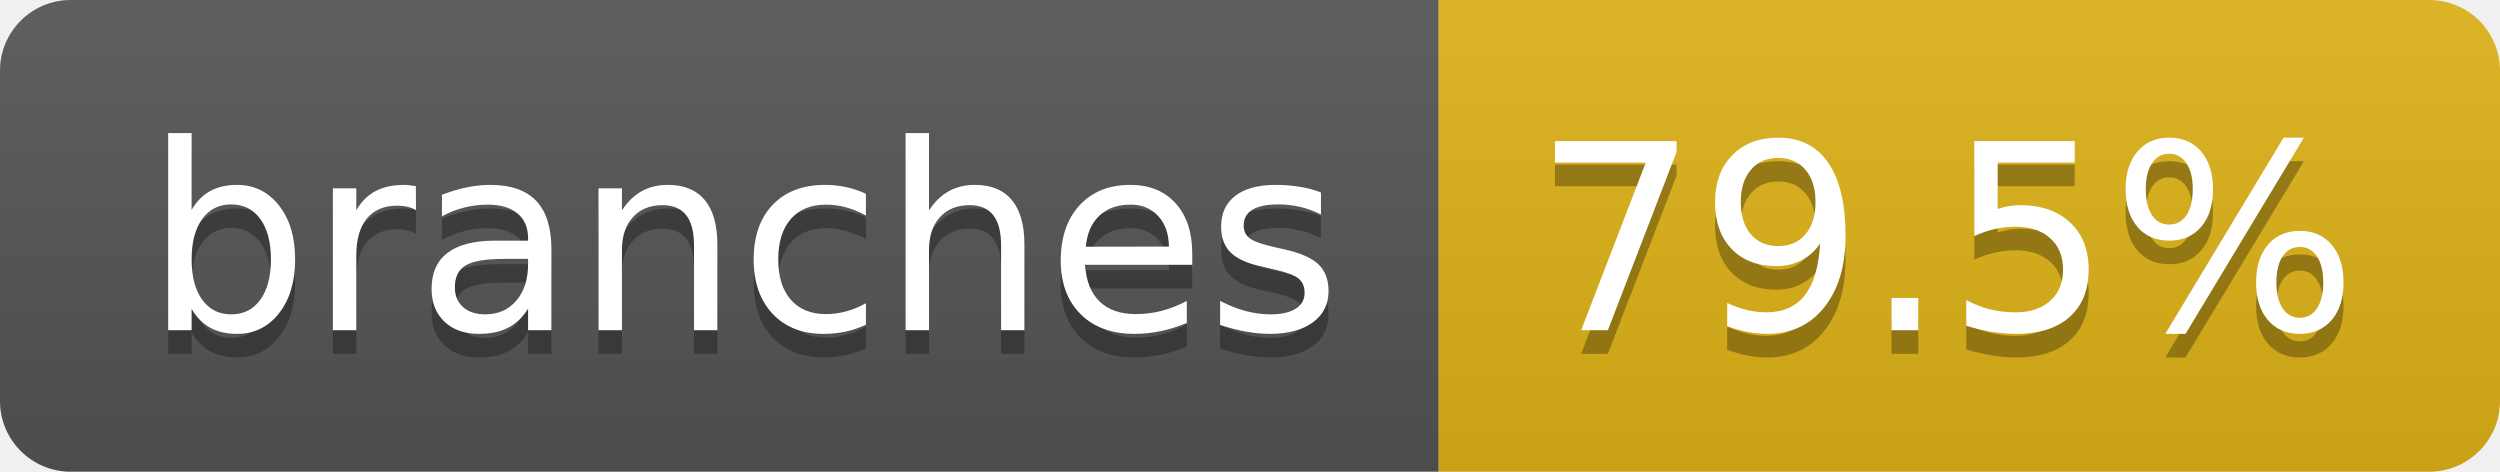
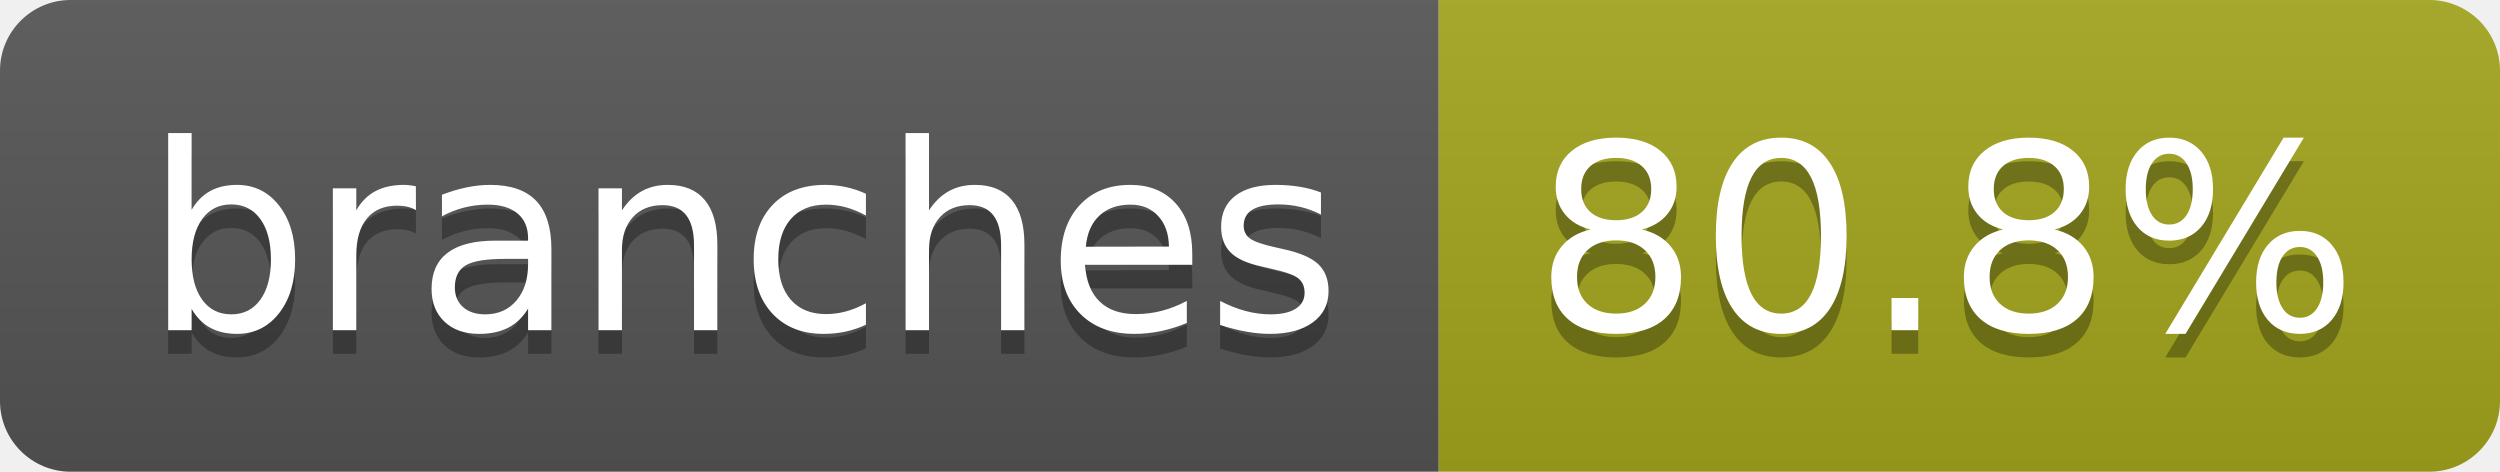
- <svg xmlns="http://www.w3.org/2000/svg" width="106" height="20" role="img" aria-label="branches: 79.5%">
+ <svg xmlns="http://www.w3.org/2000/svg" width="106" height="20" role="img" aria-label="branches: 80.8%">
  <linearGradient id="s" x2="0" y2="100%">
    <stop offset="0" stop-color="#bbb" stop-opacity=".1" />
    <stop offset="1" stop-opacity=".1" />
  </linearGradient>
  <clipPath id="r">
    <rect width="106" height="20" rx="3" fill="#fff" />
  </clipPath>
  <g clip-path="url(#r)">
    <rect width="61" height="20" fill="#555" />
-     <rect x="61" width="45" height="20" fill="#dfb317" />
+     <rect x="61" width="45" height="20" fill="#a4a61d" />
    <rect width="106" height="20" fill="url(#s)" />
  </g>
  <g fill="#fff" text-anchor="middle" font-family="Verdana,Geneva,DejaVu Sans,sans-serif" text-rendering="geometricPrecision" font-size="110">
    <text aria-hidden="true" x="315" y="150" fill="#010101" fill-opacity=".3" transform="scale(.1)" textLength="507">branches</text>
    <text x="315" y="140" transform="scale(.1)" fill="#fff" textLength="507">branches</text>
-     <text aria-hidden="true" x="825" y="150" fill="#010101" fill-opacity=".3" transform="scale(.1)" textLength="350">79.5%</text>
-     <text x="825" y="140" transform="scale(.1)" fill="#fff" textLength="350">79.5%</text>
+     <text aria-hidden="true" x="825" y="150" fill="#010101" fill-opacity=".3" transform="scale(.1)" textLength="350">80.8%</text>
+     <text x="825" y="140" transform="scale(.1)" fill="#fff" textLength="350">80.8%</text>
  </g>
</svg>
